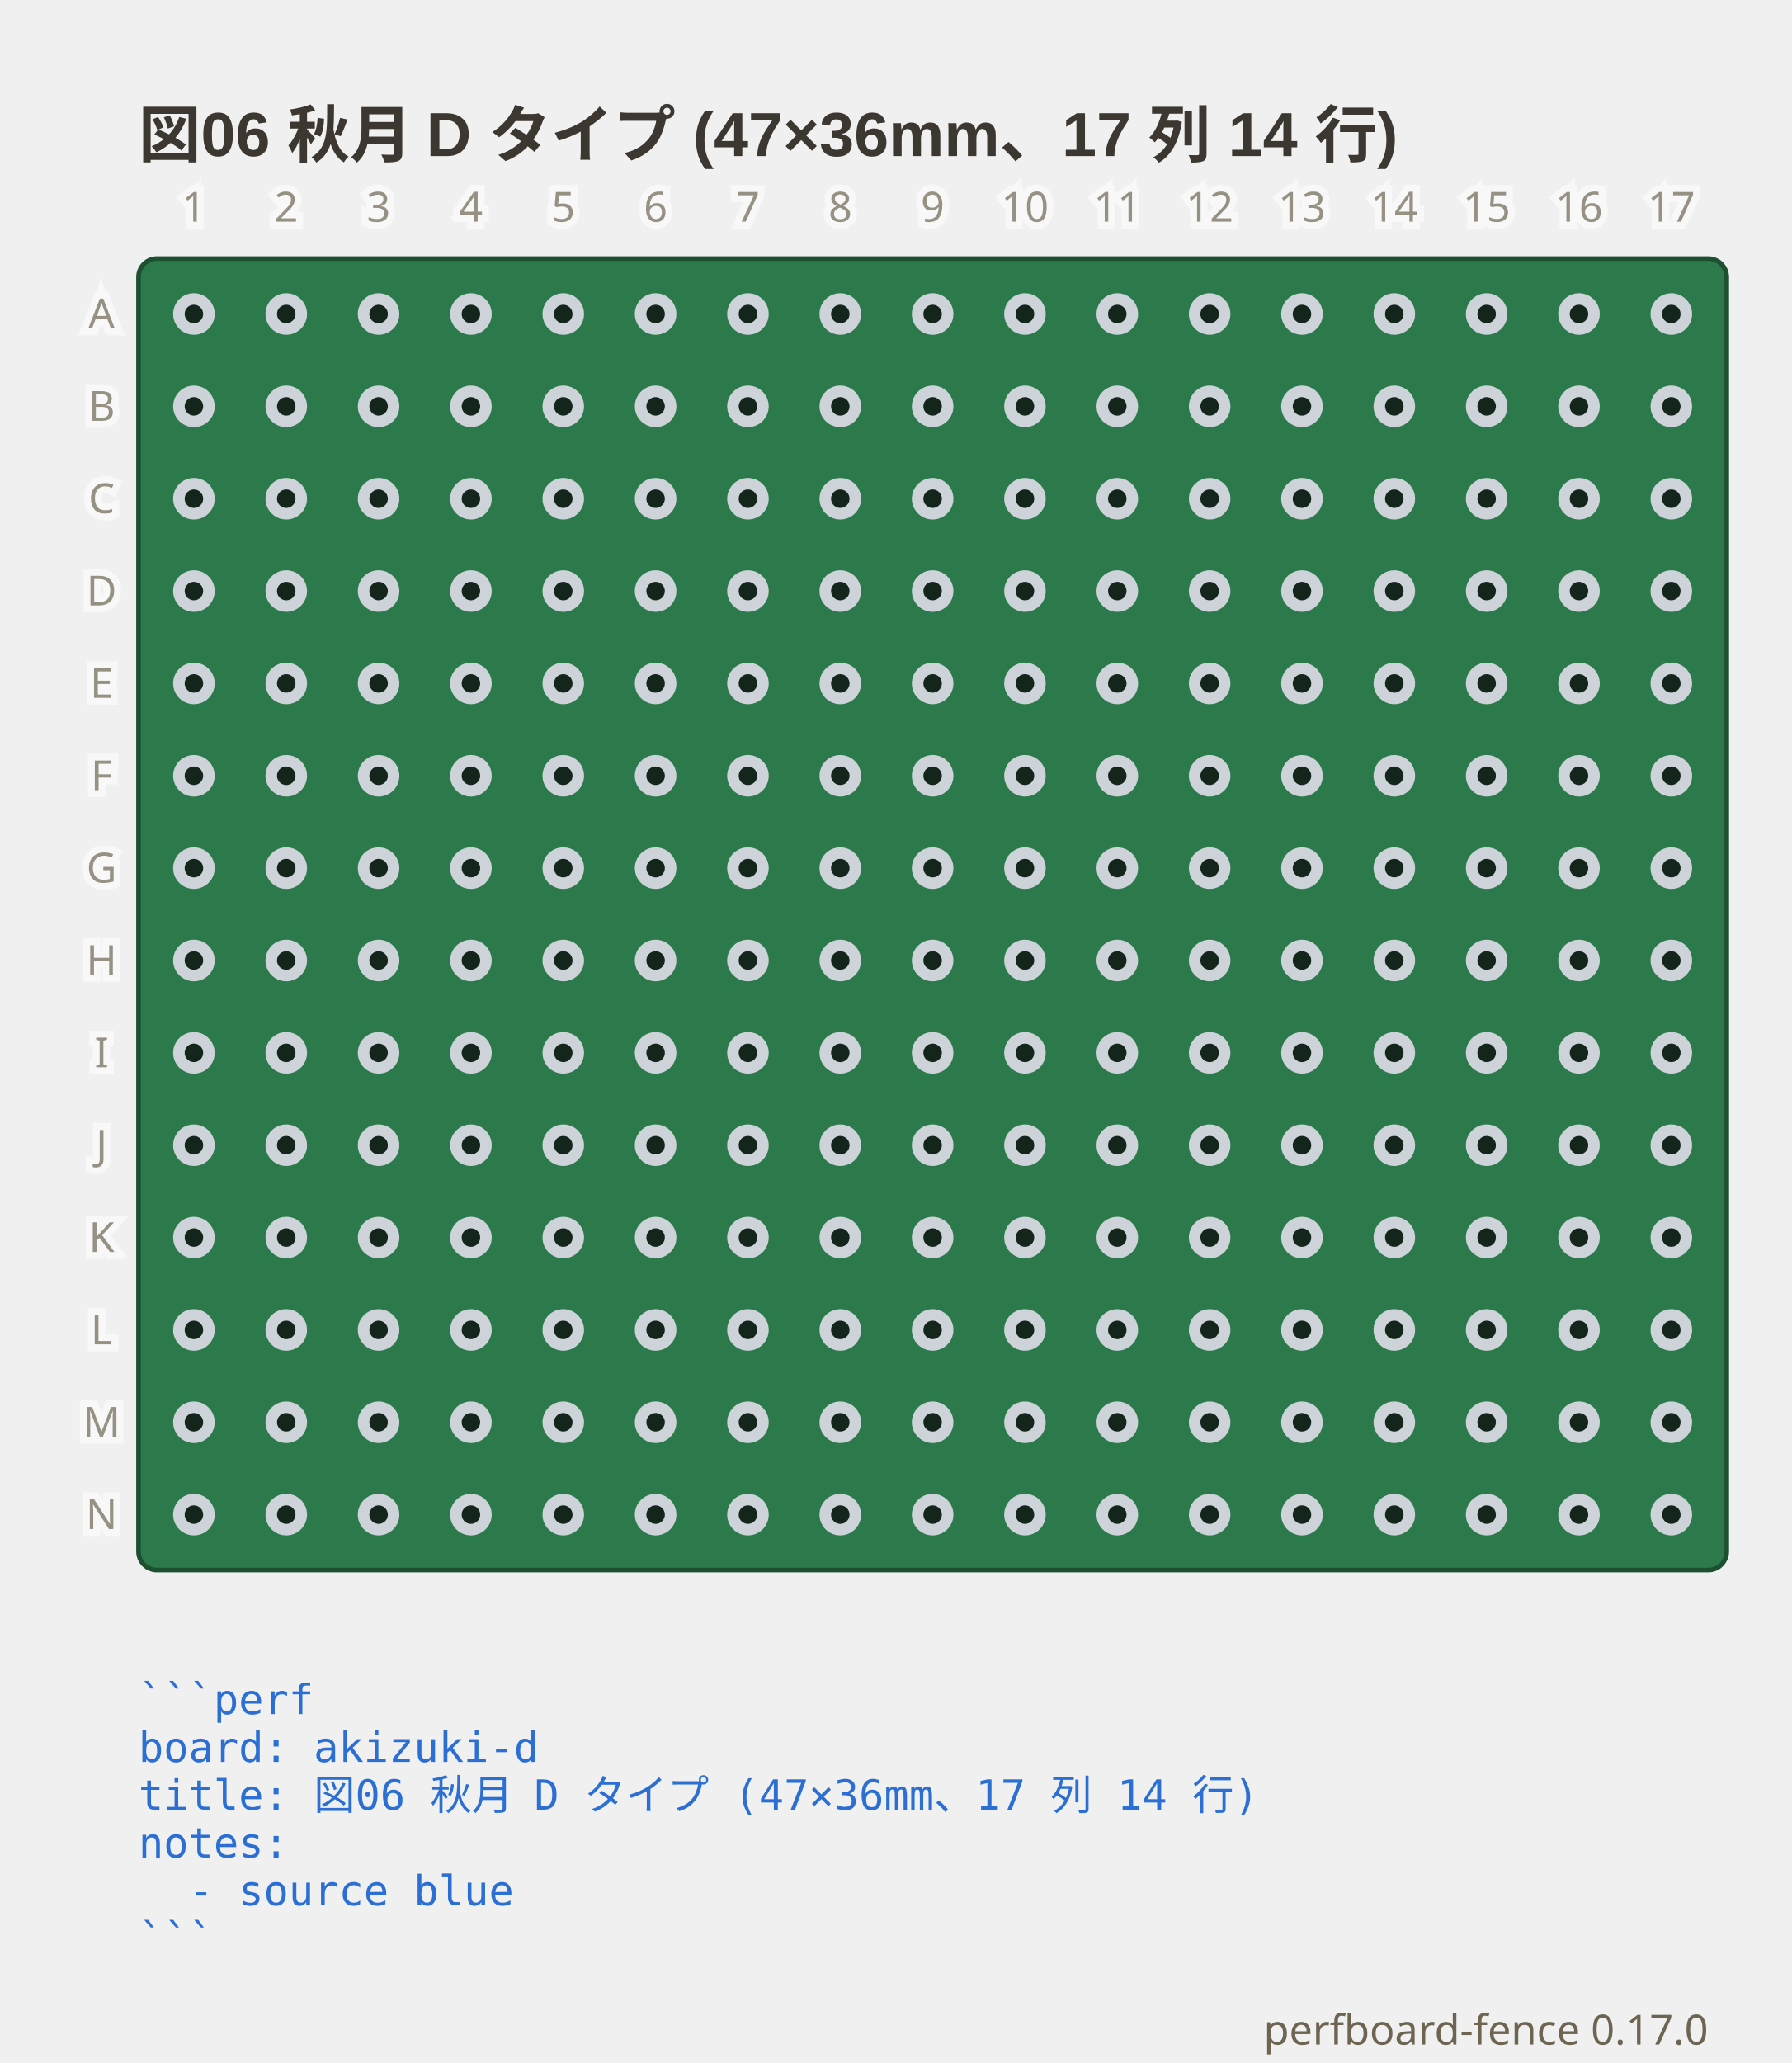
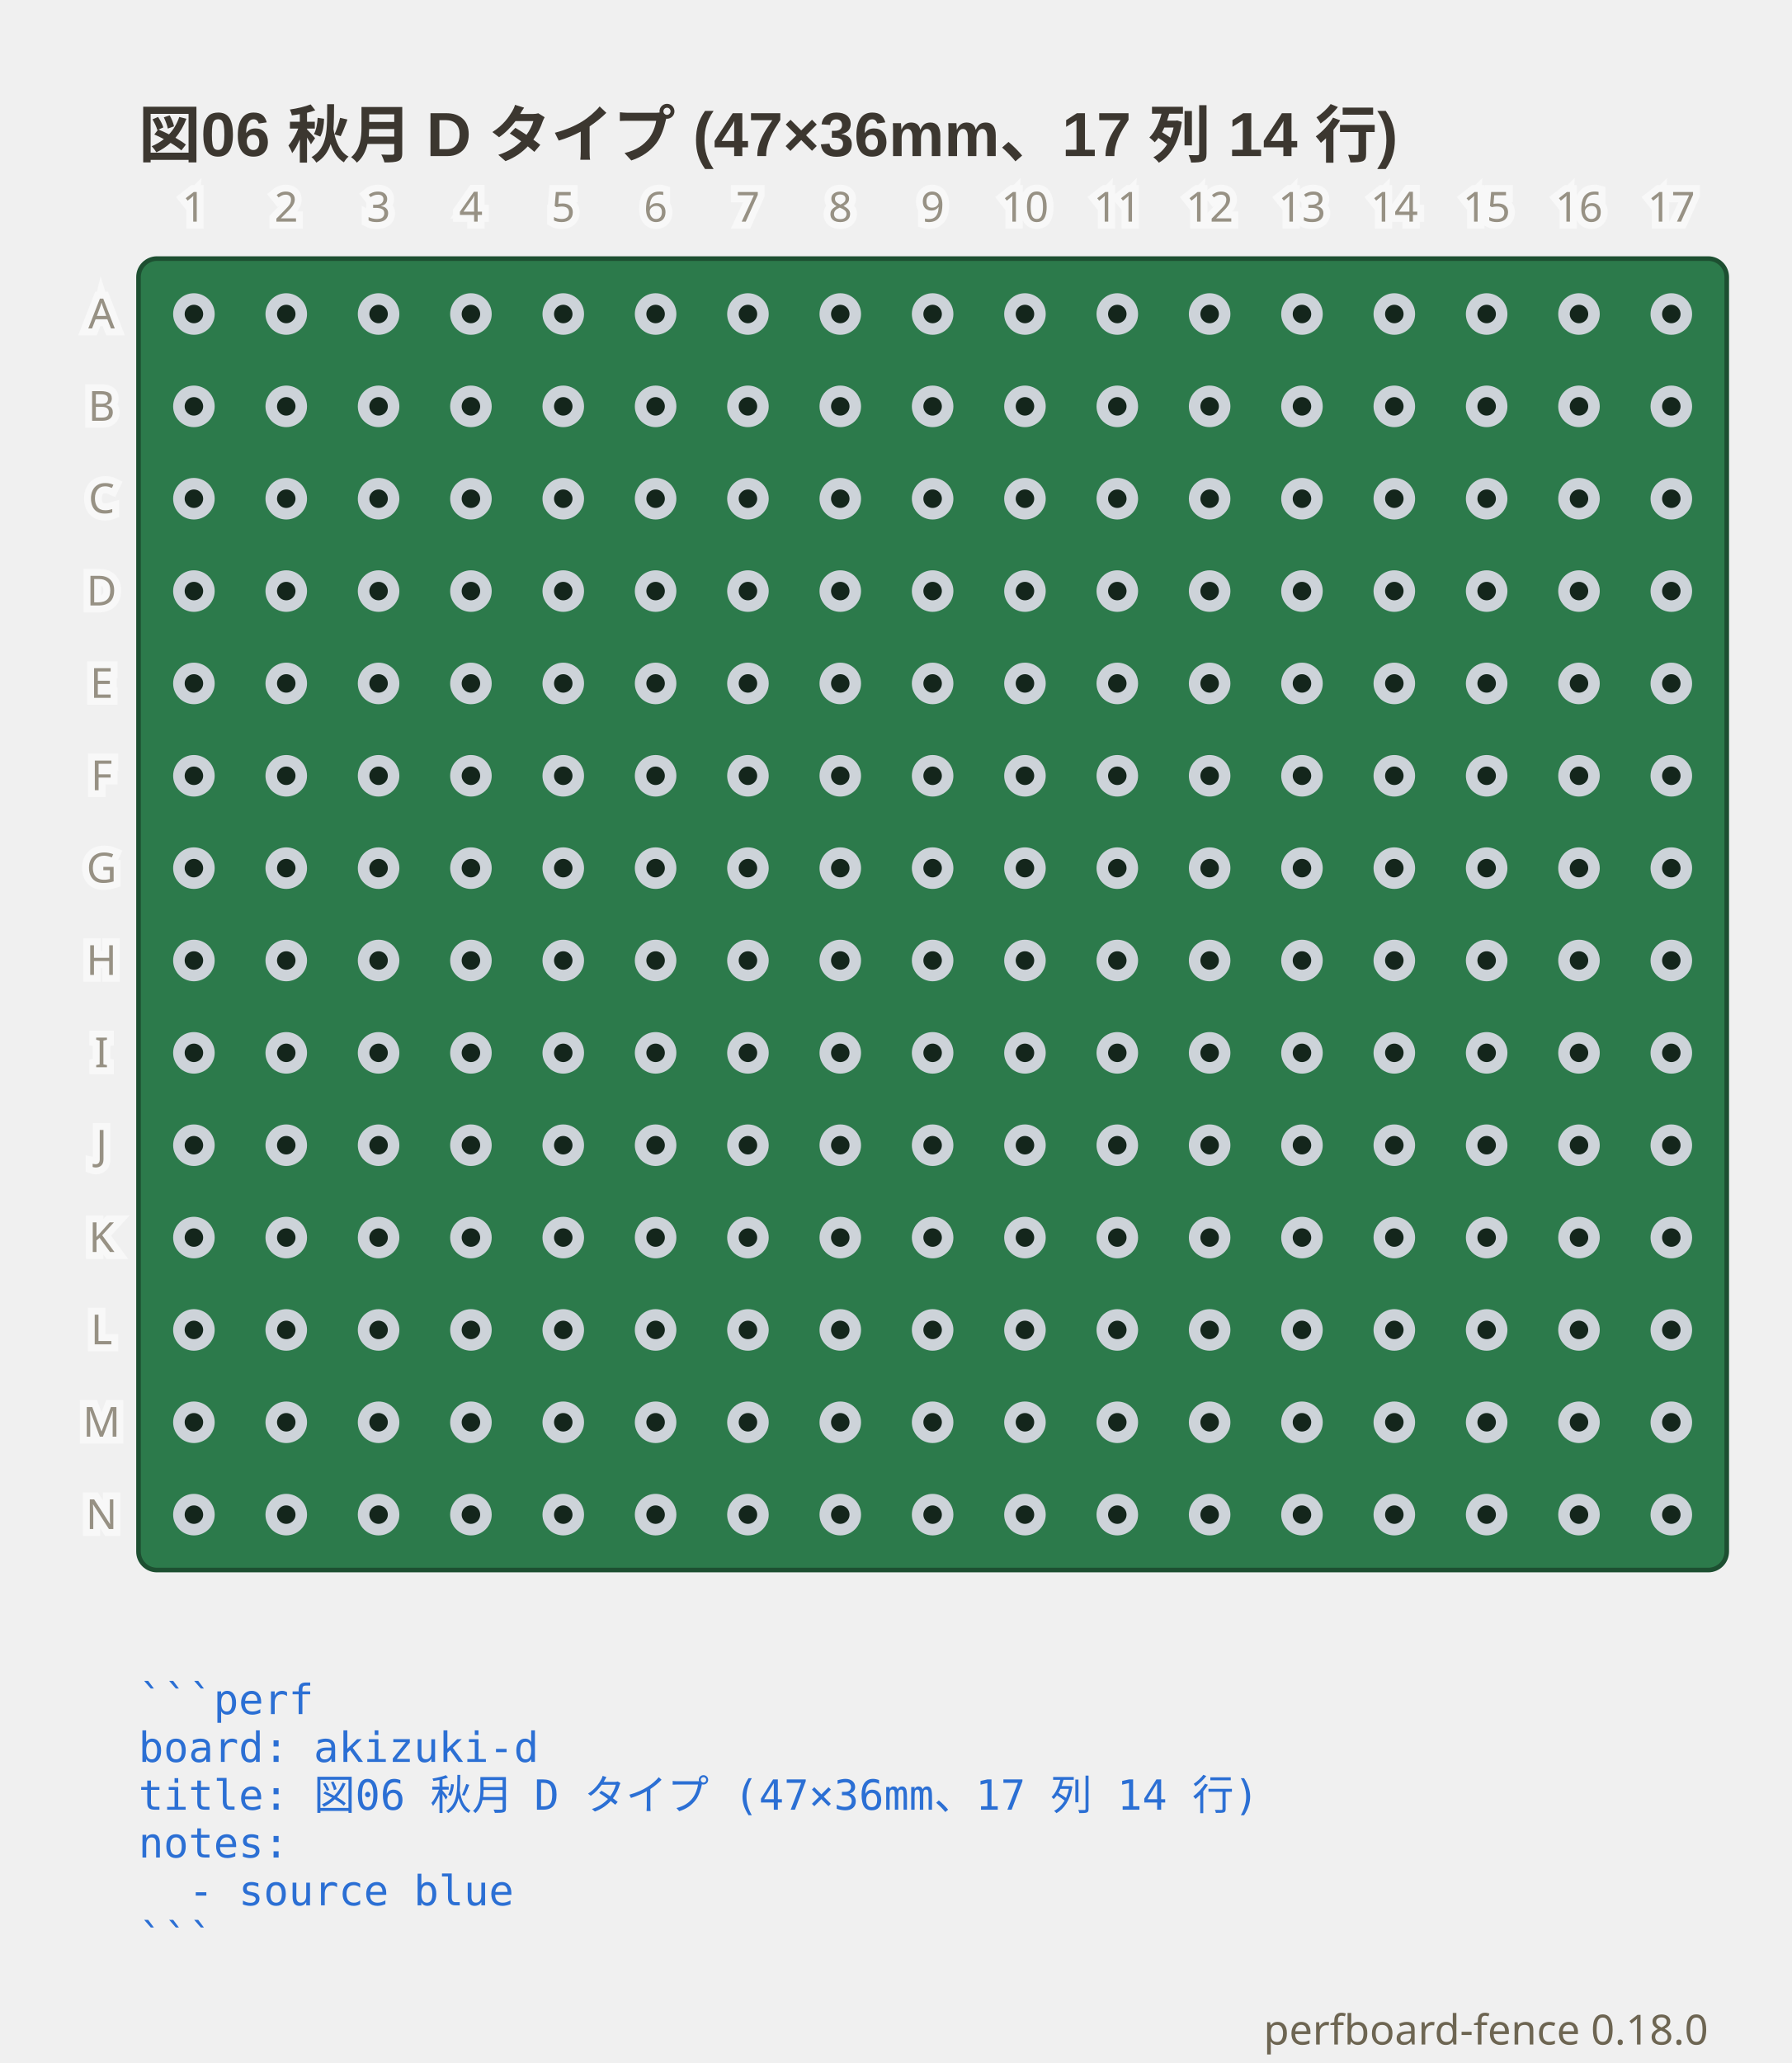
- <svg xmlns="http://www.w3.org/2000/svg" viewBox="0 0 388 446.75" width="388" height="446.75" data-perfboard-fence="0.17.0" role="img">
+ <svg xmlns="http://www.w3.org/2000/svg" viewBox="0 0 388 446.75" width="388" height="446.75" data-perfboard-fence="0.18.0" role="img">
  <text x="30" y="34" text-anchor="start" font-family="'Segoe UI', 'Helvetica Neue', Arial, 'Noto Sans', 'Hiragino Sans', 'Yu Gothic UI', 'Noto Sans CJK JP', sans-serif" fill="#3c3730" font-size="13.5" font-weight="600">図06 秋月 D タイプ (47×36mm、17 列 14 行)</text>
  <rect x="30" y="56" width="344" height="284" rx="4" fill="#2c7a4b" stroke="#1d4f31" stroke-width="1" />
  <circle cx="42" cy="68" r="3.25" fill="#14261c" stroke="#cdd3d9" stroke-width="2.5" />
  <circle cx="62" cy="68" r="3.25" fill="#14261c" stroke="#cdd3d9" stroke-width="2.5" />
  <circle cx="82" cy="68" r="3.25" fill="#14261c" stroke="#cdd3d9" stroke-width="2.5" />
  <circle cx="102" cy="68" r="3.25" fill="#14261c" stroke="#cdd3d9" stroke-width="2.5" />
  <circle cx="122" cy="68" r="3.25" fill="#14261c" stroke="#cdd3d9" stroke-width="2.5" />
  <circle cx="142" cy="68" r="3.25" fill="#14261c" stroke="#cdd3d9" stroke-width="2.5" />
  <circle cx="162" cy="68" r="3.25" fill="#14261c" stroke="#cdd3d9" stroke-width="2.5" />
  <circle cx="182" cy="68" r="3.25" fill="#14261c" stroke="#cdd3d9" stroke-width="2.5" />
  <circle cx="202" cy="68" r="3.25" fill="#14261c" stroke="#cdd3d9" stroke-width="2.5" />
  <circle cx="222" cy="68" r="3.25" fill="#14261c" stroke="#cdd3d9" stroke-width="2.5" />
  <circle cx="242" cy="68" r="3.25" fill="#14261c" stroke="#cdd3d9" stroke-width="2.5" />
  <circle cx="262" cy="68" r="3.25" fill="#14261c" stroke="#cdd3d9" stroke-width="2.5" />
  <circle cx="282" cy="68" r="3.25" fill="#14261c" stroke="#cdd3d9" stroke-width="2.5" />
  <circle cx="302" cy="68" r="3.25" fill="#14261c" stroke="#cdd3d9" stroke-width="2.5" />
  <circle cx="322" cy="68" r="3.25" fill="#14261c" stroke="#cdd3d9" stroke-width="2.5" />
  <circle cx="342" cy="68" r="3.25" fill="#14261c" stroke="#cdd3d9" stroke-width="2.5" />
  <circle cx="362" cy="68" r="3.25" fill="#14261c" stroke="#cdd3d9" stroke-width="2.5" />
  <circle cx="42" cy="88" r="3.25" fill="#14261c" stroke="#cdd3d9" stroke-width="2.5" />
  <circle cx="62" cy="88" r="3.25" fill="#14261c" stroke="#cdd3d9" stroke-width="2.5" />
  <circle cx="82" cy="88" r="3.25" fill="#14261c" stroke="#cdd3d9" stroke-width="2.5" />
  <circle cx="102" cy="88" r="3.25" fill="#14261c" stroke="#cdd3d9" stroke-width="2.5" />
  <circle cx="122" cy="88" r="3.25" fill="#14261c" stroke="#cdd3d9" stroke-width="2.5" />
  <circle cx="142" cy="88" r="3.25" fill="#14261c" stroke="#cdd3d9" stroke-width="2.5" />
  <circle cx="162" cy="88" r="3.25" fill="#14261c" stroke="#cdd3d9" stroke-width="2.5" />
  <circle cx="182" cy="88" r="3.25" fill="#14261c" stroke="#cdd3d9" stroke-width="2.5" />
  <circle cx="202" cy="88" r="3.25" fill="#14261c" stroke="#cdd3d9" stroke-width="2.5" />
  <circle cx="222" cy="88" r="3.25" fill="#14261c" stroke="#cdd3d9" stroke-width="2.5" />
  <circle cx="242" cy="88" r="3.25" fill="#14261c" stroke="#cdd3d9" stroke-width="2.5" />
  <circle cx="262" cy="88" r="3.25" fill="#14261c" stroke="#cdd3d9" stroke-width="2.5" />
  <circle cx="282" cy="88" r="3.25" fill="#14261c" stroke="#cdd3d9" stroke-width="2.5" />
  <circle cx="302" cy="88" r="3.25" fill="#14261c" stroke="#cdd3d9" stroke-width="2.5" />
  <circle cx="322" cy="88" r="3.25" fill="#14261c" stroke="#cdd3d9" stroke-width="2.5" />
  <circle cx="342" cy="88" r="3.25" fill="#14261c" stroke="#cdd3d9" stroke-width="2.5" />
  <circle cx="362" cy="88" r="3.25" fill="#14261c" stroke="#cdd3d9" stroke-width="2.5" />
  <circle cx="42" cy="108" r="3.25" fill="#14261c" stroke="#cdd3d9" stroke-width="2.5" />
  <circle cx="62" cy="108" r="3.25" fill="#14261c" stroke="#cdd3d9" stroke-width="2.5" />
  <circle cx="82" cy="108" r="3.25" fill="#14261c" stroke="#cdd3d9" stroke-width="2.5" />
  <circle cx="102" cy="108" r="3.25" fill="#14261c" stroke="#cdd3d9" stroke-width="2.5" />
  <circle cx="122" cy="108" r="3.25" fill="#14261c" stroke="#cdd3d9" stroke-width="2.5" />
  <circle cx="142" cy="108" r="3.25" fill="#14261c" stroke="#cdd3d9" stroke-width="2.5" />
  <circle cx="162" cy="108" r="3.25" fill="#14261c" stroke="#cdd3d9" stroke-width="2.5" />
  <circle cx="182" cy="108" r="3.25" fill="#14261c" stroke="#cdd3d9" stroke-width="2.5" />
  <circle cx="202" cy="108" r="3.25" fill="#14261c" stroke="#cdd3d9" stroke-width="2.5" />
  <circle cx="222" cy="108" r="3.25" fill="#14261c" stroke="#cdd3d9" stroke-width="2.5" />
  <circle cx="242" cy="108" r="3.25" fill="#14261c" stroke="#cdd3d9" stroke-width="2.5" />
  <circle cx="262" cy="108" r="3.25" fill="#14261c" stroke="#cdd3d9" stroke-width="2.5" />
  <circle cx="282" cy="108" r="3.25" fill="#14261c" stroke="#cdd3d9" stroke-width="2.5" />
  <circle cx="302" cy="108" r="3.25" fill="#14261c" stroke="#cdd3d9" stroke-width="2.5" />
  <circle cx="322" cy="108" r="3.25" fill="#14261c" stroke="#cdd3d9" stroke-width="2.5" />
  <circle cx="342" cy="108" r="3.25" fill="#14261c" stroke="#cdd3d9" stroke-width="2.5" />
  <circle cx="362" cy="108" r="3.25" fill="#14261c" stroke="#cdd3d9" stroke-width="2.5" />
  <circle cx="42" cy="128" r="3.25" fill="#14261c" stroke="#cdd3d9" stroke-width="2.5" />
  <circle cx="62" cy="128" r="3.25" fill="#14261c" stroke="#cdd3d9" stroke-width="2.5" />
  <circle cx="82" cy="128" r="3.25" fill="#14261c" stroke="#cdd3d9" stroke-width="2.5" />
  <circle cx="102" cy="128" r="3.25" fill="#14261c" stroke="#cdd3d9" stroke-width="2.5" />
  <circle cx="122" cy="128" r="3.25" fill="#14261c" stroke="#cdd3d9" stroke-width="2.5" />
  <circle cx="142" cy="128" r="3.25" fill="#14261c" stroke="#cdd3d9" stroke-width="2.5" />
  <circle cx="162" cy="128" r="3.25" fill="#14261c" stroke="#cdd3d9" stroke-width="2.5" />
  <circle cx="182" cy="128" r="3.25" fill="#14261c" stroke="#cdd3d9" stroke-width="2.5" />
  <circle cx="202" cy="128" r="3.25" fill="#14261c" stroke="#cdd3d9" stroke-width="2.5" />
  <circle cx="222" cy="128" r="3.25" fill="#14261c" stroke="#cdd3d9" stroke-width="2.5" />
  <circle cx="242" cy="128" r="3.25" fill="#14261c" stroke="#cdd3d9" stroke-width="2.5" />
  <circle cx="262" cy="128" r="3.25" fill="#14261c" stroke="#cdd3d9" stroke-width="2.5" />
  <circle cx="282" cy="128" r="3.25" fill="#14261c" stroke="#cdd3d9" stroke-width="2.5" />
  <circle cx="302" cy="128" r="3.25" fill="#14261c" stroke="#cdd3d9" stroke-width="2.5" />
  <circle cx="322" cy="128" r="3.25" fill="#14261c" stroke="#cdd3d9" stroke-width="2.5" />
  <circle cx="342" cy="128" r="3.25" fill="#14261c" stroke="#cdd3d9" stroke-width="2.5" />
  <circle cx="362" cy="128" r="3.25" fill="#14261c" stroke="#cdd3d9" stroke-width="2.5" />
  <circle cx="42" cy="148" r="3.25" fill="#14261c" stroke="#cdd3d9" stroke-width="2.5" />
  <circle cx="62" cy="148" r="3.25" fill="#14261c" stroke="#cdd3d9" stroke-width="2.5" />
  <circle cx="82" cy="148" r="3.25" fill="#14261c" stroke="#cdd3d9" stroke-width="2.5" />
  <circle cx="102" cy="148" r="3.25" fill="#14261c" stroke="#cdd3d9" stroke-width="2.5" />
  <circle cx="122" cy="148" r="3.25" fill="#14261c" stroke="#cdd3d9" stroke-width="2.5" />
  <circle cx="142" cy="148" r="3.25" fill="#14261c" stroke="#cdd3d9" stroke-width="2.5" />
  <circle cx="162" cy="148" r="3.25" fill="#14261c" stroke="#cdd3d9" stroke-width="2.5" />
  <circle cx="182" cy="148" r="3.25" fill="#14261c" stroke="#cdd3d9" stroke-width="2.5" />
  <circle cx="202" cy="148" r="3.25" fill="#14261c" stroke="#cdd3d9" stroke-width="2.5" />
  <circle cx="222" cy="148" r="3.25" fill="#14261c" stroke="#cdd3d9" stroke-width="2.5" />
  <circle cx="242" cy="148" r="3.25" fill="#14261c" stroke="#cdd3d9" stroke-width="2.5" />
  <circle cx="262" cy="148" r="3.25" fill="#14261c" stroke="#cdd3d9" stroke-width="2.5" />
  <circle cx="282" cy="148" r="3.25" fill="#14261c" stroke="#cdd3d9" stroke-width="2.5" />
  <circle cx="302" cy="148" r="3.25" fill="#14261c" stroke="#cdd3d9" stroke-width="2.5" />
  <circle cx="322" cy="148" r="3.25" fill="#14261c" stroke="#cdd3d9" stroke-width="2.5" />
  <circle cx="342" cy="148" r="3.25" fill="#14261c" stroke="#cdd3d9" stroke-width="2.5" />
  <circle cx="362" cy="148" r="3.25" fill="#14261c" stroke="#cdd3d9" stroke-width="2.5" />
  <circle cx="42" cy="168" r="3.25" fill="#14261c" stroke="#cdd3d9" stroke-width="2.5" />
  <circle cx="62" cy="168" r="3.25" fill="#14261c" stroke="#cdd3d9" stroke-width="2.5" />
  <circle cx="82" cy="168" r="3.25" fill="#14261c" stroke="#cdd3d9" stroke-width="2.5" />
  <circle cx="102" cy="168" r="3.25" fill="#14261c" stroke="#cdd3d9" stroke-width="2.5" />
  <circle cx="122" cy="168" r="3.25" fill="#14261c" stroke="#cdd3d9" stroke-width="2.5" />
  <circle cx="142" cy="168" r="3.25" fill="#14261c" stroke="#cdd3d9" stroke-width="2.5" />
  <circle cx="162" cy="168" r="3.25" fill="#14261c" stroke="#cdd3d9" stroke-width="2.5" />
  <circle cx="182" cy="168" r="3.25" fill="#14261c" stroke="#cdd3d9" stroke-width="2.5" />
  <circle cx="202" cy="168" r="3.25" fill="#14261c" stroke="#cdd3d9" stroke-width="2.5" />
  <circle cx="222" cy="168" r="3.25" fill="#14261c" stroke="#cdd3d9" stroke-width="2.5" />
  <circle cx="242" cy="168" r="3.25" fill="#14261c" stroke="#cdd3d9" stroke-width="2.5" />
  <circle cx="262" cy="168" r="3.25" fill="#14261c" stroke="#cdd3d9" stroke-width="2.5" />
  <circle cx="282" cy="168" r="3.25" fill="#14261c" stroke="#cdd3d9" stroke-width="2.5" />
  <circle cx="302" cy="168" r="3.25" fill="#14261c" stroke="#cdd3d9" stroke-width="2.5" />
  <circle cx="322" cy="168" r="3.25" fill="#14261c" stroke="#cdd3d9" stroke-width="2.5" />
  <circle cx="342" cy="168" r="3.25" fill="#14261c" stroke="#cdd3d9" stroke-width="2.5" />
  <circle cx="362" cy="168" r="3.25" fill="#14261c" stroke="#cdd3d9" stroke-width="2.5" />
  <circle cx="42" cy="188" r="3.25" fill="#14261c" stroke="#cdd3d9" stroke-width="2.5" />
  <circle cx="62" cy="188" r="3.25" fill="#14261c" stroke="#cdd3d9" stroke-width="2.5" />
  <circle cx="82" cy="188" r="3.25" fill="#14261c" stroke="#cdd3d9" stroke-width="2.5" />
  <circle cx="102" cy="188" r="3.25" fill="#14261c" stroke="#cdd3d9" stroke-width="2.5" />
  <circle cx="122" cy="188" r="3.25" fill="#14261c" stroke="#cdd3d9" stroke-width="2.5" />
  <circle cx="142" cy="188" r="3.25" fill="#14261c" stroke="#cdd3d9" stroke-width="2.5" />
  <circle cx="162" cy="188" r="3.25" fill="#14261c" stroke="#cdd3d9" stroke-width="2.5" />
  <circle cx="182" cy="188" r="3.25" fill="#14261c" stroke="#cdd3d9" stroke-width="2.5" />
  <circle cx="202" cy="188" r="3.25" fill="#14261c" stroke="#cdd3d9" stroke-width="2.5" />
  <circle cx="222" cy="188" r="3.25" fill="#14261c" stroke="#cdd3d9" stroke-width="2.5" />
  <circle cx="242" cy="188" r="3.25" fill="#14261c" stroke="#cdd3d9" stroke-width="2.5" />
  <circle cx="262" cy="188" r="3.25" fill="#14261c" stroke="#cdd3d9" stroke-width="2.5" />
  <circle cx="282" cy="188" r="3.25" fill="#14261c" stroke="#cdd3d9" stroke-width="2.5" />
  <circle cx="302" cy="188" r="3.25" fill="#14261c" stroke="#cdd3d9" stroke-width="2.5" />
  <circle cx="322" cy="188" r="3.25" fill="#14261c" stroke="#cdd3d9" stroke-width="2.5" />
  <circle cx="342" cy="188" r="3.25" fill="#14261c" stroke="#cdd3d9" stroke-width="2.5" />
  <circle cx="362" cy="188" r="3.25" fill="#14261c" stroke="#cdd3d9" stroke-width="2.5" />
  <circle cx="42" cy="208" r="3.25" fill="#14261c" stroke="#cdd3d9" stroke-width="2.5" />
  <circle cx="62" cy="208" r="3.25" fill="#14261c" stroke="#cdd3d9" stroke-width="2.5" />
  <circle cx="82" cy="208" r="3.25" fill="#14261c" stroke="#cdd3d9" stroke-width="2.5" />
  <circle cx="102" cy="208" r="3.25" fill="#14261c" stroke="#cdd3d9" stroke-width="2.5" />
  <circle cx="122" cy="208" r="3.25" fill="#14261c" stroke="#cdd3d9" stroke-width="2.5" />
  <circle cx="142" cy="208" r="3.25" fill="#14261c" stroke="#cdd3d9" stroke-width="2.5" />
  <circle cx="162" cy="208" r="3.25" fill="#14261c" stroke="#cdd3d9" stroke-width="2.5" />
  <circle cx="182" cy="208" r="3.25" fill="#14261c" stroke="#cdd3d9" stroke-width="2.5" />
  <circle cx="202" cy="208" r="3.25" fill="#14261c" stroke="#cdd3d9" stroke-width="2.5" />
  <circle cx="222" cy="208" r="3.25" fill="#14261c" stroke="#cdd3d9" stroke-width="2.5" />
  <circle cx="242" cy="208" r="3.25" fill="#14261c" stroke="#cdd3d9" stroke-width="2.5" />
  <circle cx="262" cy="208" r="3.25" fill="#14261c" stroke="#cdd3d9" stroke-width="2.5" />
  <circle cx="282" cy="208" r="3.25" fill="#14261c" stroke="#cdd3d9" stroke-width="2.5" />
  <circle cx="302" cy="208" r="3.25" fill="#14261c" stroke="#cdd3d9" stroke-width="2.5" />
  <circle cx="322" cy="208" r="3.25" fill="#14261c" stroke="#cdd3d9" stroke-width="2.5" />
  <circle cx="342" cy="208" r="3.25" fill="#14261c" stroke="#cdd3d9" stroke-width="2.5" />
  <circle cx="362" cy="208" r="3.25" fill="#14261c" stroke="#cdd3d9" stroke-width="2.5" />
  <circle cx="42" cy="228" r="3.25" fill="#14261c" stroke="#cdd3d9" stroke-width="2.5" />
  <circle cx="62" cy="228" r="3.25" fill="#14261c" stroke="#cdd3d9" stroke-width="2.5" />
  <circle cx="82" cy="228" r="3.25" fill="#14261c" stroke="#cdd3d9" stroke-width="2.5" />
  <circle cx="102" cy="228" r="3.25" fill="#14261c" stroke="#cdd3d9" stroke-width="2.5" />
  <circle cx="122" cy="228" r="3.25" fill="#14261c" stroke="#cdd3d9" stroke-width="2.5" />
  <circle cx="142" cy="228" r="3.25" fill="#14261c" stroke="#cdd3d9" stroke-width="2.5" />
  <circle cx="162" cy="228" r="3.25" fill="#14261c" stroke="#cdd3d9" stroke-width="2.5" />
  <circle cx="182" cy="228" r="3.25" fill="#14261c" stroke="#cdd3d9" stroke-width="2.5" />
  <circle cx="202" cy="228" r="3.25" fill="#14261c" stroke="#cdd3d9" stroke-width="2.5" />
  <circle cx="222" cy="228" r="3.25" fill="#14261c" stroke="#cdd3d9" stroke-width="2.5" />
  <circle cx="242" cy="228" r="3.25" fill="#14261c" stroke="#cdd3d9" stroke-width="2.5" />
  <circle cx="262" cy="228" r="3.25" fill="#14261c" stroke="#cdd3d9" stroke-width="2.5" />
  <circle cx="282" cy="228" r="3.25" fill="#14261c" stroke="#cdd3d9" stroke-width="2.5" />
  <circle cx="302" cy="228" r="3.25" fill="#14261c" stroke="#cdd3d9" stroke-width="2.5" />
  <circle cx="322" cy="228" r="3.25" fill="#14261c" stroke="#cdd3d9" stroke-width="2.5" />
  <circle cx="342" cy="228" r="3.25" fill="#14261c" stroke="#cdd3d9" stroke-width="2.5" />
  <circle cx="362" cy="228" r="3.25" fill="#14261c" stroke="#cdd3d9" stroke-width="2.5" />
  <circle cx="42" cy="248" r="3.25" fill="#14261c" stroke="#cdd3d9" stroke-width="2.5" />
  <circle cx="62" cy="248" r="3.25" fill="#14261c" stroke="#cdd3d9" stroke-width="2.5" />
  <circle cx="82" cy="248" r="3.25" fill="#14261c" stroke="#cdd3d9" stroke-width="2.5" />
  <circle cx="102" cy="248" r="3.25" fill="#14261c" stroke="#cdd3d9" stroke-width="2.5" />
  <circle cx="122" cy="248" r="3.25" fill="#14261c" stroke="#cdd3d9" stroke-width="2.5" />
  <circle cx="142" cy="248" r="3.25" fill="#14261c" stroke="#cdd3d9" stroke-width="2.5" />
  <circle cx="162" cy="248" r="3.25" fill="#14261c" stroke="#cdd3d9" stroke-width="2.5" />
  <circle cx="182" cy="248" r="3.25" fill="#14261c" stroke="#cdd3d9" stroke-width="2.5" />
  <circle cx="202" cy="248" r="3.25" fill="#14261c" stroke="#cdd3d9" stroke-width="2.5" />
  <circle cx="222" cy="248" r="3.25" fill="#14261c" stroke="#cdd3d9" stroke-width="2.5" />
  <circle cx="242" cy="248" r="3.25" fill="#14261c" stroke="#cdd3d9" stroke-width="2.5" />
  <circle cx="262" cy="248" r="3.25" fill="#14261c" stroke="#cdd3d9" stroke-width="2.5" />
  <circle cx="282" cy="248" r="3.25" fill="#14261c" stroke="#cdd3d9" stroke-width="2.5" />
  <circle cx="302" cy="248" r="3.25" fill="#14261c" stroke="#cdd3d9" stroke-width="2.5" />
  <circle cx="322" cy="248" r="3.25" fill="#14261c" stroke="#cdd3d9" stroke-width="2.5" />
  <circle cx="342" cy="248" r="3.25" fill="#14261c" stroke="#cdd3d9" stroke-width="2.5" />
  <circle cx="362" cy="248" r="3.25" fill="#14261c" stroke="#cdd3d9" stroke-width="2.5" />
  <circle cx="42" cy="268" r="3.25" fill="#14261c" stroke="#cdd3d9" stroke-width="2.5" />
  <circle cx="62" cy="268" r="3.25" fill="#14261c" stroke="#cdd3d9" stroke-width="2.5" />
  <circle cx="82" cy="268" r="3.25" fill="#14261c" stroke="#cdd3d9" stroke-width="2.5" />
  <circle cx="102" cy="268" r="3.25" fill="#14261c" stroke="#cdd3d9" stroke-width="2.5" />
  <circle cx="122" cy="268" r="3.25" fill="#14261c" stroke="#cdd3d9" stroke-width="2.5" />
  <circle cx="142" cy="268" r="3.25" fill="#14261c" stroke="#cdd3d9" stroke-width="2.5" />
  <circle cx="162" cy="268" r="3.25" fill="#14261c" stroke="#cdd3d9" stroke-width="2.5" />
  <circle cx="182" cy="268" r="3.25" fill="#14261c" stroke="#cdd3d9" stroke-width="2.5" />
  <circle cx="202" cy="268" r="3.25" fill="#14261c" stroke="#cdd3d9" stroke-width="2.5" />
  <circle cx="222" cy="268" r="3.25" fill="#14261c" stroke="#cdd3d9" stroke-width="2.5" />
  <circle cx="242" cy="268" r="3.25" fill="#14261c" stroke="#cdd3d9" stroke-width="2.5" />
  <circle cx="262" cy="268" r="3.25" fill="#14261c" stroke="#cdd3d9" stroke-width="2.5" />
  <circle cx="282" cy="268" r="3.25" fill="#14261c" stroke="#cdd3d9" stroke-width="2.5" />
  <circle cx="302" cy="268" r="3.25" fill="#14261c" stroke="#cdd3d9" stroke-width="2.5" />
  <circle cx="322" cy="268" r="3.25" fill="#14261c" stroke="#cdd3d9" stroke-width="2.5" />
  <circle cx="342" cy="268" r="3.25" fill="#14261c" stroke="#cdd3d9" stroke-width="2.5" />
  <circle cx="362" cy="268" r="3.25" fill="#14261c" stroke="#cdd3d9" stroke-width="2.5" />
  <circle cx="42" cy="288" r="3.25" fill="#14261c" stroke="#cdd3d9" stroke-width="2.5" />
  <circle cx="62" cy="288" r="3.25" fill="#14261c" stroke="#cdd3d9" stroke-width="2.5" />
  <circle cx="82" cy="288" r="3.25" fill="#14261c" stroke="#cdd3d9" stroke-width="2.5" />
  <circle cx="102" cy="288" r="3.25" fill="#14261c" stroke="#cdd3d9" stroke-width="2.5" />
  <circle cx="122" cy="288" r="3.25" fill="#14261c" stroke="#cdd3d9" stroke-width="2.5" />
  <circle cx="142" cy="288" r="3.25" fill="#14261c" stroke="#cdd3d9" stroke-width="2.5" />
  <circle cx="162" cy="288" r="3.25" fill="#14261c" stroke="#cdd3d9" stroke-width="2.5" />
  <circle cx="182" cy="288" r="3.25" fill="#14261c" stroke="#cdd3d9" stroke-width="2.5" />
  <circle cx="202" cy="288" r="3.25" fill="#14261c" stroke="#cdd3d9" stroke-width="2.5" />
  <circle cx="222" cy="288" r="3.25" fill="#14261c" stroke="#cdd3d9" stroke-width="2.5" />
  <circle cx="242" cy="288" r="3.25" fill="#14261c" stroke="#cdd3d9" stroke-width="2.5" />
  <circle cx="262" cy="288" r="3.25" fill="#14261c" stroke="#cdd3d9" stroke-width="2.5" />
  <circle cx="282" cy="288" r="3.25" fill="#14261c" stroke="#cdd3d9" stroke-width="2.5" />
  <circle cx="302" cy="288" r="3.25" fill="#14261c" stroke="#cdd3d9" stroke-width="2.5" />
  <circle cx="322" cy="288" r="3.25" fill="#14261c" stroke="#cdd3d9" stroke-width="2.5" />
  <circle cx="342" cy="288" r="3.25" fill="#14261c" stroke="#cdd3d9" stroke-width="2.5" />
  <circle cx="362" cy="288" r="3.25" fill="#14261c" stroke="#cdd3d9" stroke-width="2.5" />
  <circle cx="42" cy="308" r="3.25" fill="#14261c" stroke="#cdd3d9" stroke-width="2.5" />
  <circle cx="62" cy="308" r="3.25" fill="#14261c" stroke="#cdd3d9" stroke-width="2.5" />
  <circle cx="82" cy="308" r="3.25" fill="#14261c" stroke="#cdd3d9" stroke-width="2.5" />
  <circle cx="102" cy="308" r="3.25" fill="#14261c" stroke="#cdd3d9" stroke-width="2.5" />
  <circle cx="122" cy="308" r="3.25" fill="#14261c" stroke="#cdd3d9" stroke-width="2.5" />
  <circle cx="142" cy="308" r="3.25" fill="#14261c" stroke="#cdd3d9" stroke-width="2.5" />
  <circle cx="162" cy="308" r="3.25" fill="#14261c" stroke="#cdd3d9" stroke-width="2.5" />
  <circle cx="182" cy="308" r="3.25" fill="#14261c" stroke="#cdd3d9" stroke-width="2.5" />
  <circle cx="202" cy="308" r="3.25" fill="#14261c" stroke="#cdd3d9" stroke-width="2.5" />
  <circle cx="222" cy="308" r="3.25" fill="#14261c" stroke="#cdd3d9" stroke-width="2.5" />
  <circle cx="242" cy="308" r="3.25" fill="#14261c" stroke="#cdd3d9" stroke-width="2.5" />
  <circle cx="262" cy="308" r="3.25" fill="#14261c" stroke="#cdd3d9" stroke-width="2.5" />
  <circle cx="282" cy="308" r="3.25" fill="#14261c" stroke="#cdd3d9" stroke-width="2.5" />
  <circle cx="302" cy="308" r="3.25" fill="#14261c" stroke="#cdd3d9" stroke-width="2.5" />
  <circle cx="322" cy="308" r="3.25" fill="#14261c" stroke="#cdd3d9" stroke-width="2.5" />
  <circle cx="342" cy="308" r="3.25" fill="#14261c" stroke="#cdd3d9" stroke-width="2.5" />
  <circle cx="362" cy="308" r="3.25" fill="#14261c" stroke="#cdd3d9" stroke-width="2.5" />
  <circle cx="42" cy="328" r="3.25" fill="#14261c" stroke="#cdd3d9" stroke-width="2.5" />
  <circle cx="62" cy="328" r="3.25" fill="#14261c" stroke="#cdd3d9" stroke-width="2.5" />
  <circle cx="82" cy="328" r="3.25" fill="#14261c" stroke="#cdd3d9" stroke-width="2.5" />
  <circle cx="102" cy="328" r="3.25" fill="#14261c" stroke="#cdd3d9" stroke-width="2.5" />
  <circle cx="122" cy="328" r="3.25" fill="#14261c" stroke="#cdd3d9" stroke-width="2.5" />
  <circle cx="142" cy="328" r="3.25" fill="#14261c" stroke="#cdd3d9" stroke-width="2.5" />
  <circle cx="162" cy="328" r="3.25" fill="#14261c" stroke="#cdd3d9" stroke-width="2.5" />
  <circle cx="182" cy="328" r="3.25" fill="#14261c" stroke="#cdd3d9" stroke-width="2.5" />
  <circle cx="202" cy="328" r="3.25" fill="#14261c" stroke="#cdd3d9" stroke-width="2.5" />
  <circle cx="222" cy="328" r="3.25" fill="#14261c" stroke="#cdd3d9" stroke-width="2.5" />
  <circle cx="242" cy="328" r="3.25" fill="#14261c" stroke="#cdd3d9" stroke-width="2.5" />
  <circle cx="262" cy="328" r="3.25" fill="#14261c" stroke="#cdd3d9" stroke-width="2.5" />
  <circle cx="282" cy="328" r="3.25" fill="#14261c" stroke="#cdd3d9" stroke-width="2.5" />
  <circle cx="302" cy="328" r="3.25" fill="#14261c" stroke="#cdd3d9" stroke-width="2.5" />
  <circle cx="322" cy="328" r="3.25" fill="#14261c" stroke="#cdd3d9" stroke-width="2.5" />
  <circle cx="342" cy="328" r="3.25" fill="#14261c" stroke="#cdd3d9" stroke-width="2.5" />
  <circle cx="362" cy="328" r="3.25" fill="#14261c" stroke="#cdd3d9" stroke-width="2.5" />
  <text x="22" y="68" text-anchor="middle" font-family="ui-sans-serif, system-ui, sans-serif" stroke="#ffffff" stroke-width="3" fill="#ffffff" font-size="9" dominant-baseline="middle" opacity="0.5" aria-hidden="true">A</text>
  <text x="22" y="68" text-anchor="middle" font-family="ui-sans-serif, system-ui, sans-serif" fill="#6d6552" font-size="9" dominant-baseline="middle" opacity="0.7">A</text>
  <text x="22" y="88" text-anchor="middle" font-family="ui-sans-serif, system-ui, sans-serif" stroke="#ffffff" stroke-width="3" fill="#ffffff" font-size="9" dominant-baseline="middle" opacity="0.5" aria-hidden="true">B</text>
  <text x="22" y="88" text-anchor="middle" font-family="ui-sans-serif, system-ui, sans-serif" fill="#6d6552" font-size="9" dominant-baseline="middle" opacity="0.7">B</text>
  <text x="22" y="108" text-anchor="middle" font-family="ui-sans-serif, system-ui, sans-serif" stroke="#ffffff" stroke-width="3" fill="#ffffff" font-size="9" dominant-baseline="middle" opacity="0.5" aria-hidden="true">C</text>
  <text x="22" y="108" text-anchor="middle" font-family="ui-sans-serif, system-ui, sans-serif" fill="#6d6552" font-size="9" dominant-baseline="middle" opacity="0.7">C</text>
  <text x="22" y="128" text-anchor="middle" font-family="ui-sans-serif, system-ui, sans-serif" stroke="#ffffff" stroke-width="3" fill="#ffffff" font-size="9" dominant-baseline="middle" opacity="0.5" aria-hidden="true">D</text>
  <text x="22" y="128" text-anchor="middle" font-family="ui-sans-serif, system-ui, sans-serif" fill="#6d6552" font-size="9" dominant-baseline="middle" opacity="0.7">D</text>
  <text x="22" y="148" text-anchor="middle" font-family="ui-sans-serif, system-ui, sans-serif" stroke="#ffffff" stroke-width="3" fill="#ffffff" font-size="9" dominant-baseline="middle" opacity="0.5" aria-hidden="true">E</text>
  <text x="22" y="148" text-anchor="middle" font-family="ui-sans-serif, system-ui, sans-serif" fill="#6d6552" font-size="9" dominant-baseline="middle" opacity="0.7">E</text>
  <text x="22" y="168" text-anchor="middle" font-family="ui-sans-serif, system-ui, sans-serif" stroke="#ffffff" stroke-width="3" fill="#ffffff" font-size="9" dominant-baseline="middle" opacity="0.5" aria-hidden="true">F</text>
  <text x="22" y="168" text-anchor="middle" font-family="ui-sans-serif, system-ui, sans-serif" fill="#6d6552" font-size="9" dominant-baseline="middle" opacity="0.7">F</text>
  <text x="22" y="188" text-anchor="middle" font-family="ui-sans-serif, system-ui, sans-serif" stroke="#ffffff" stroke-width="3" fill="#ffffff" font-size="9" dominant-baseline="middle" opacity="0.5" aria-hidden="true">G</text>
  <text x="22" y="188" text-anchor="middle" font-family="ui-sans-serif, system-ui, sans-serif" fill="#6d6552" font-size="9" dominant-baseline="middle" opacity="0.7">G</text>
  <text x="22" y="208" text-anchor="middle" font-family="ui-sans-serif, system-ui, sans-serif" stroke="#ffffff" stroke-width="3" fill="#ffffff" font-size="9" dominant-baseline="middle" opacity="0.5" aria-hidden="true">H</text>
  <text x="22" y="208" text-anchor="middle" font-family="ui-sans-serif, system-ui, sans-serif" fill="#6d6552" font-size="9" dominant-baseline="middle" opacity="0.7">H</text>
  <text x="22" y="228" text-anchor="middle" font-family="ui-sans-serif, system-ui, sans-serif" stroke="#ffffff" stroke-width="3" fill="#ffffff" font-size="9" dominant-baseline="middle" opacity="0.5" aria-hidden="true">I</text>
  <text x="22" y="228" text-anchor="middle" font-family="ui-sans-serif, system-ui, sans-serif" fill="#6d6552" font-size="9" dominant-baseline="middle" opacity="0.7">I</text>
  <text x="22" y="248" text-anchor="middle" font-family="ui-sans-serif, system-ui, sans-serif" stroke="#ffffff" stroke-width="3" fill="#ffffff" font-size="9" dominant-baseline="middle" opacity="0.5" aria-hidden="true">J</text>
  <text x="22" y="248" text-anchor="middle" font-family="ui-sans-serif, system-ui, sans-serif" fill="#6d6552" font-size="9" dominant-baseline="middle" opacity="0.7">J</text>
  <text x="22" y="268" text-anchor="middle" font-family="ui-sans-serif, system-ui, sans-serif" stroke="#ffffff" stroke-width="3" fill="#ffffff" font-size="9" dominant-baseline="middle" opacity="0.5" aria-hidden="true">K</text>
  <text x="22" y="268" text-anchor="middle" font-family="ui-sans-serif, system-ui, sans-serif" fill="#6d6552" font-size="9" dominant-baseline="middle" opacity="0.7">K</text>
  <text x="22" y="288" text-anchor="middle" font-family="ui-sans-serif, system-ui, sans-serif" stroke="#ffffff" stroke-width="3" fill="#ffffff" font-size="9" dominant-baseline="middle" opacity="0.5" aria-hidden="true">L</text>
  <text x="22" y="288" text-anchor="middle" font-family="ui-sans-serif, system-ui, sans-serif" fill="#6d6552" font-size="9" dominant-baseline="middle" opacity="0.7">L</text>
  <text x="22" y="308" text-anchor="middle" font-family="ui-sans-serif, system-ui, sans-serif" stroke="#ffffff" stroke-width="3" fill="#ffffff" font-size="9" dominant-baseline="middle" opacity="0.5" aria-hidden="true">M</text>
  <text x="22" y="308" text-anchor="middle" font-family="ui-sans-serif, system-ui, sans-serif" fill="#6d6552" font-size="9" dominant-baseline="middle" opacity="0.7">M</text>
  <text x="22" y="328" text-anchor="middle" font-family="ui-sans-serif, system-ui, sans-serif" stroke="#ffffff" stroke-width="3" fill="#ffffff" font-size="9" dominant-baseline="middle" opacity="0.5" aria-hidden="true">N</text>
  <text x="22" y="328" text-anchor="middle" font-family="ui-sans-serif, system-ui, sans-serif" fill="#6d6552" font-size="9" dominant-baseline="middle" opacity="0.7">N</text>
  <text x="42" y="48" text-anchor="middle" font-family="ui-sans-serif, system-ui, sans-serif" stroke="#ffffff" stroke-width="3" fill="#ffffff" font-size="9" opacity="0.5" aria-hidden="true">1</text>
  <text x="42" y="48" text-anchor="middle" font-family="ui-sans-serif, system-ui, sans-serif" fill="#6d6552" font-size="9" opacity="0.7">1</text>
  <text x="62" y="48" text-anchor="middle" font-family="ui-sans-serif, system-ui, sans-serif" stroke="#ffffff" stroke-width="3" fill="#ffffff" font-size="9" opacity="0.5" aria-hidden="true">2</text>
  <text x="62" y="48" text-anchor="middle" font-family="ui-sans-serif, system-ui, sans-serif" fill="#6d6552" font-size="9" opacity="0.7">2</text>
  <text x="82" y="48" text-anchor="middle" font-family="ui-sans-serif, system-ui, sans-serif" stroke="#ffffff" stroke-width="3" fill="#ffffff" font-size="9" opacity="0.5" aria-hidden="true">3</text>
  <text x="82" y="48" text-anchor="middle" font-family="ui-sans-serif, system-ui, sans-serif" fill="#6d6552" font-size="9" opacity="0.7">3</text>
  <text x="102" y="48" text-anchor="middle" font-family="ui-sans-serif, system-ui, sans-serif" stroke="#ffffff" stroke-width="3" fill="#ffffff" font-size="9" opacity="0.5" aria-hidden="true">4</text>
  <text x="102" y="48" text-anchor="middle" font-family="ui-sans-serif, system-ui, sans-serif" fill="#6d6552" font-size="9" opacity="0.7">4</text>
  <text x="122" y="48" text-anchor="middle" font-family="ui-sans-serif, system-ui, sans-serif" stroke="#ffffff" stroke-width="3" fill="#ffffff" font-size="9" opacity="0.5" aria-hidden="true">5</text>
  <text x="122" y="48" text-anchor="middle" font-family="ui-sans-serif, system-ui, sans-serif" fill="#6d6552" font-size="9" opacity="0.7">5</text>
  <text x="142" y="48" text-anchor="middle" font-family="ui-sans-serif, system-ui, sans-serif" stroke="#ffffff" stroke-width="3" fill="#ffffff" font-size="9" opacity="0.5" aria-hidden="true">6</text>
  <text x="142" y="48" text-anchor="middle" font-family="ui-sans-serif, system-ui, sans-serif" fill="#6d6552" font-size="9" opacity="0.7">6</text>
  <text x="162" y="48" text-anchor="middle" font-family="ui-sans-serif, system-ui, sans-serif" stroke="#ffffff" stroke-width="3" fill="#ffffff" font-size="9" opacity="0.5" aria-hidden="true">7</text>
  <text x="162" y="48" text-anchor="middle" font-family="ui-sans-serif, system-ui, sans-serif" fill="#6d6552" font-size="9" opacity="0.7">7</text>
  <text x="182" y="48" text-anchor="middle" font-family="ui-sans-serif, system-ui, sans-serif" stroke="#ffffff" stroke-width="3" fill="#ffffff" font-size="9" opacity="0.5" aria-hidden="true">8</text>
  <text x="182" y="48" text-anchor="middle" font-family="ui-sans-serif, system-ui, sans-serif" fill="#6d6552" font-size="9" opacity="0.7">8</text>
  <text x="202" y="48" text-anchor="middle" font-family="ui-sans-serif, system-ui, sans-serif" stroke="#ffffff" stroke-width="3" fill="#ffffff" font-size="9" opacity="0.5" aria-hidden="true">9</text>
  <text x="202" y="48" text-anchor="middle" font-family="ui-sans-serif, system-ui, sans-serif" fill="#6d6552" font-size="9" opacity="0.7">9</text>
  <text x="222" y="48" text-anchor="middle" font-family="ui-sans-serif, system-ui, sans-serif" stroke="#ffffff" stroke-width="3" fill="#ffffff" font-size="9" opacity="0.5" aria-hidden="true">10</text>
  <text x="222" y="48" text-anchor="middle" font-family="ui-sans-serif, system-ui, sans-serif" fill="#6d6552" font-size="9" opacity="0.7">10</text>
  <text x="242" y="48" text-anchor="middle" font-family="ui-sans-serif, system-ui, sans-serif" stroke="#ffffff" stroke-width="3" fill="#ffffff" font-size="9" opacity="0.5" aria-hidden="true">11</text>
  <text x="242" y="48" text-anchor="middle" font-family="ui-sans-serif, system-ui, sans-serif" fill="#6d6552" font-size="9" opacity="0.7">11</text>
  <text x="262" y="48" text-anchor="middle" font-family="ui-sans-serif, system-ui, sans-serif" stroke="#ffffff" stroke-width="3" fill="#ffffff" font-size="9" opacity="0.5" aria-hidden="true">12</text>
  <text x="262" y="48" text-anchor="middle" font-family="ui-sans-serif, system-ui, sans-serif" fill="#6d6552" font-size="9" opacity="0.7">12</text>
  <text x="282" y="48" text-anchor="middle" font-family="ui-sans-serif, system-ui, sans-serif" stroke="#ffffff" stroke-width="3" fill="#ffffff" font-size="9" opacity="0.5" aria-hidden="true">13</text>
  <text x="282" y="48" text-anchor="middle" font-family="ui-sans-serif, system-ui, sans-serif" fill="#6d6552" font-size="9" opacity="0.7">13</text>
  <text x="302" y="48" text-anchor="middle" font-family="ui-sans-serif, system-ui, sans-serif" stroke="#ffffff" stroke-width="3" fill="#ffffff" font-size="9" opacity="0.5" aria-hidden="true">14</text>
  <text x="302" y="48" text-anchor="middle" font-family="ui-sans-serif, system-ui, sans-serif" fill="#6d6552" font-size="9" opacity="0.7">14</text>
  <text x="322" y="48" text-anchor="middle" font-family="ui-sans-serif, system-ui, sans-serif" stroke="#ffffff" stroke-width="3" fill="#ffffff" font-size="9" opacity="0.5" aria-hidden="true">15</text>
  <text x="322" y="48" text-anchor="middle" font-family="ui-sans-serif, system-ui, sans-serif" fill="#6d6552" font-size="9" opacity="0.7">15</text>
  <text x="342" y="48" text-anchor="middle" font-family="ui-sans-serif, system-ui, sans-serif" stroke="#ffffff" stroke-width="3" fill="#ffffff" font-size="9" opacity="0.5" aria-hidden="true">16</text>
  <text x="342" y="48" text-anchor="middle" font-family="ui-sans-serif, system-ui, sans-serif" fill="#6d6552" font-size="9" opacity="0.7">16</text>
  <text x="362" y="48" text-anchor="middle" font-family="ui-sans-serif, system-ui, sans-serif" stroke="#ffffff" stroke-width="3" fill="#ffffff" font-size="9" opacity="0.5" aria-hidden="true">17</text>
  <text x="362" y="48" text-anchor="middle" font-family="ui-sans-serif, system-ui, sans-serif" fill="#6d6552" font-size="9" opacity="0.7">17</text>
  <text x="30" y="371.2" text-anchor="start" font-family="ui-monospace, 'DejaVu Sans Mono', 'Noto Sans Mono CJK JP', monospace" fill="#2b6fd4" font-size="9" xml:space="preserve">```perf</text>
  <text x="30" y="381.55" text-anchor="start" font-family="ui-monospace, 'DejaVu Sans Mono', 'Noto Sans Mono CJK JP', monospace" fill="#2b6fd4" font-size="9" xml:space="preserve">board: akizuki-d</text>
  <text x="30" y="391.9" text-anchor="start" font-family="ui-monospace, 'DejaVu Sans Mono', 'Noto Sans Mono CJK JP', monospace" fill="#2b6fd4" font-size="9" xml:space="preserve">title: 図06 秋月 D タイプ (47×36mm、17 列 14 行)</text>
  <text x="30" y="402.25" text-anchor="start" font-family="ui-monospace, 'DejaVu Sans Mono', 'Noto Sans Mono CJK JP', monospace" fill="#2b6fd4" font-size="9" xml:space="preserve">notes:</text>
  <text x="30" y="412.6" text-anchor="start" font-family="ui-monospace, 'DejaVu Sans Mono', 'Noto Sans Mono CJK JP', monospace" fill="#2b6fd4" font-size="9" xml:space="preserve">  - source blue</text>
  <text x="30" y="422.95" text-anchor="start" font-family="ui-monospace, 'DejaVu Sans Mono', 'Noto Sans Mono CJK JP', monospace" fill="#2b6fd4" font-size="9" xml:space="preserve">```</text>
-   <text x="370" y="442.75" text-anchor="end" font-family="ui-sans-serif, system-ui, sans-serif" fill="#6d6552" font-size="9">perfboard-fence 0.17.0</text>
+   <text x="370" y="442.75" text-anchor="end" font-family="ui-sans-serif, system-ui, sans-serif" fill="#6d6552" font-size="9">perfboard-fence 0.18.0</text>
</svg>
